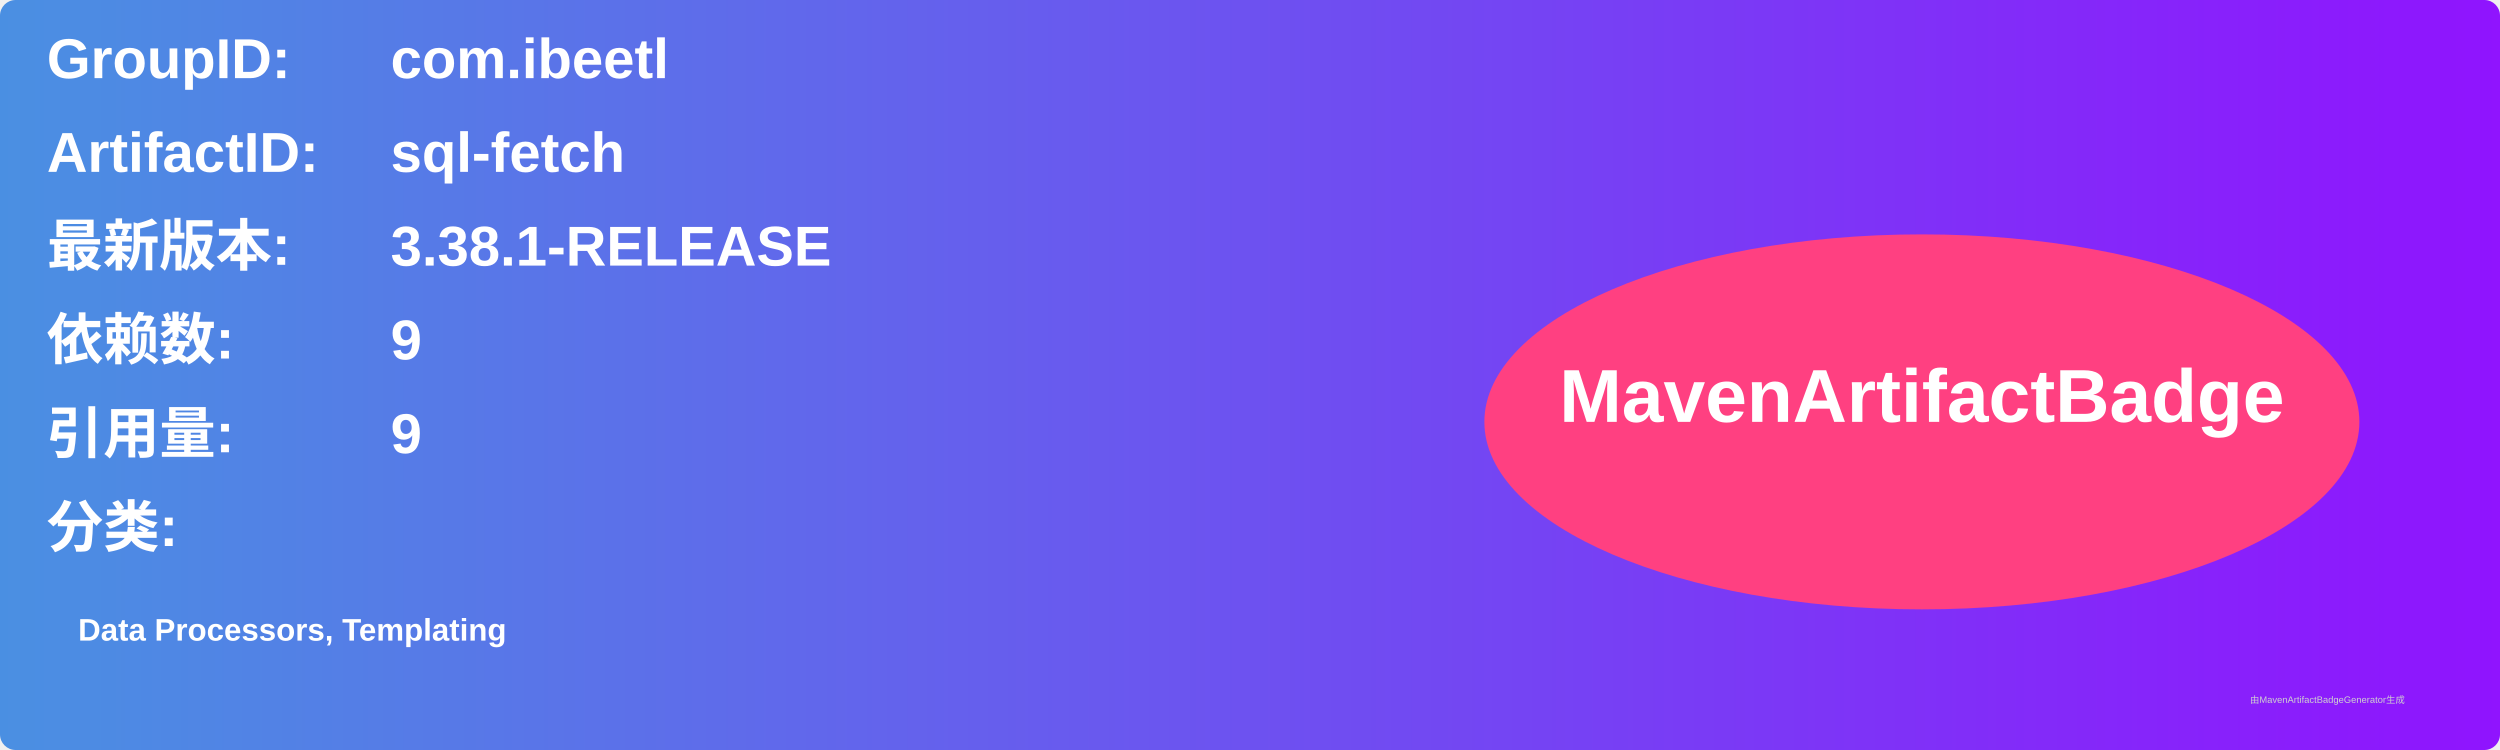
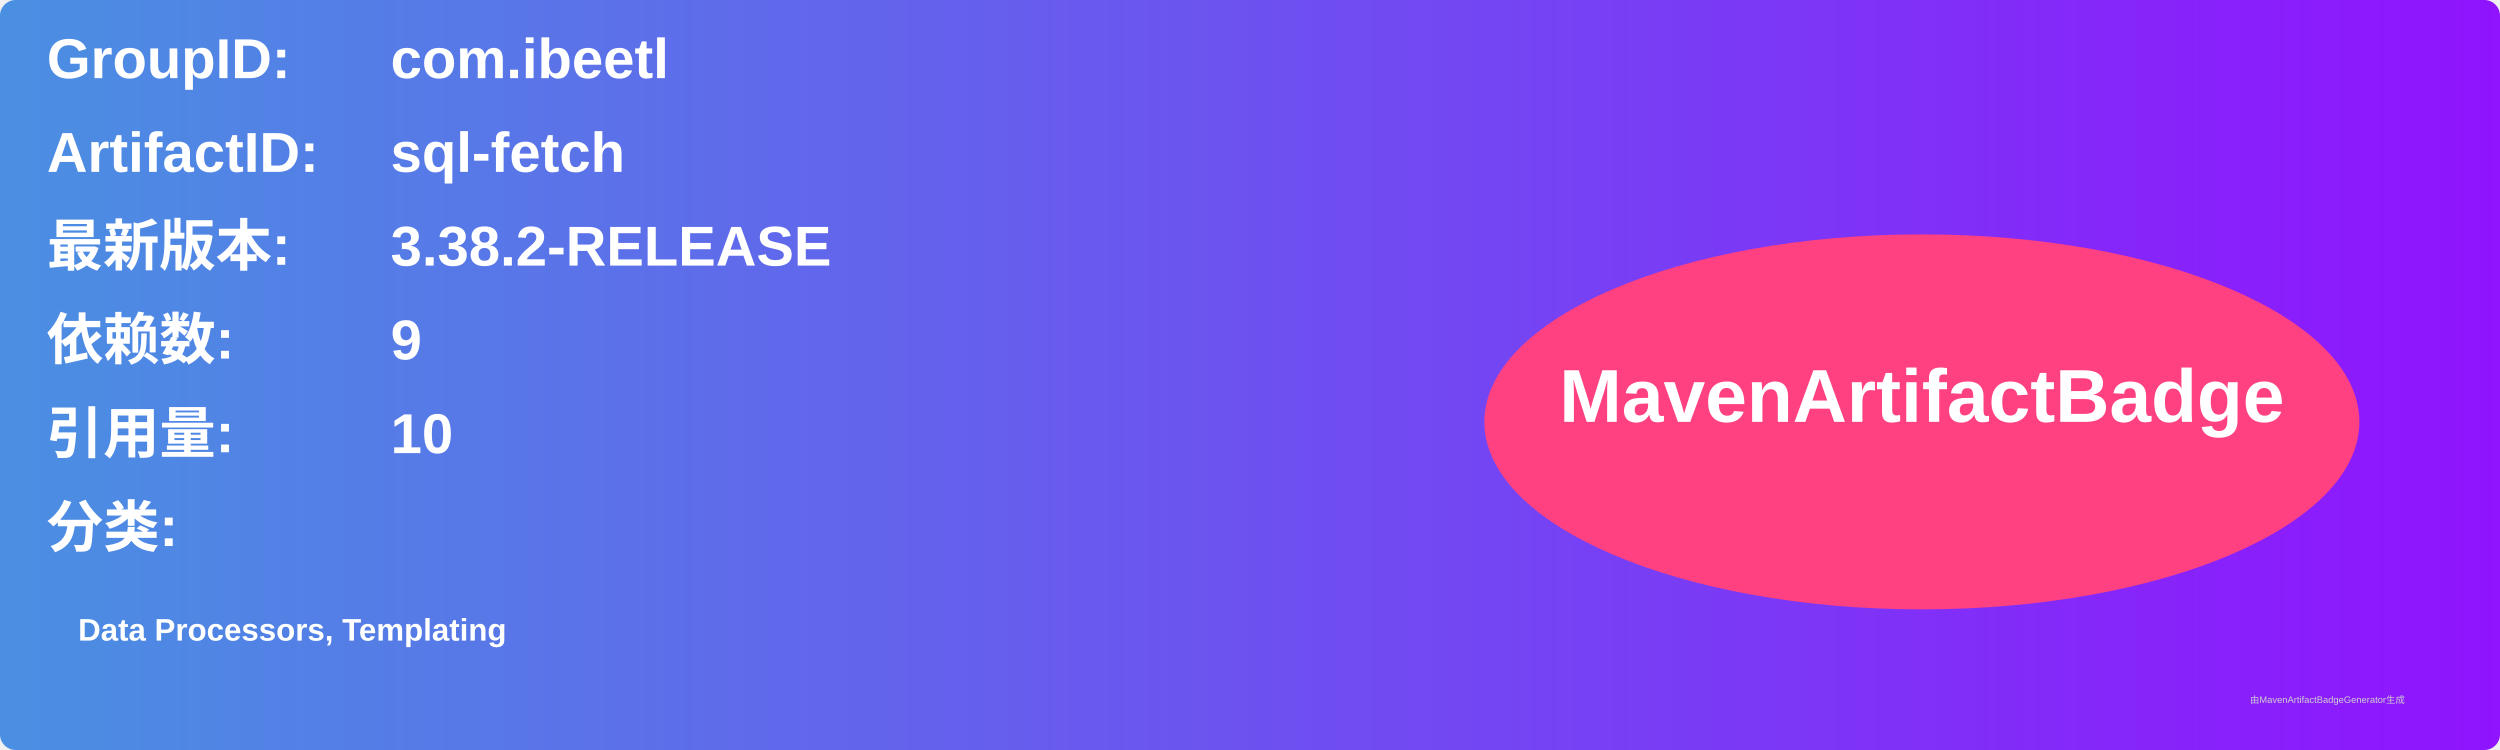
<svg xmlns="http://www.w3.org/2000/svg" width="800" height="240" viewBox="0 0 800 240">
  <linearGradient id="grad" x1="0%" y1="0%" x2="100%" y2="0%">
    <stop offset="0%" stop-color="#4a90e2" />
    <stop offset="100%" stop-color="#9013fe" />
  </linearGradient>
  <rect width="100%" height="100%" rx="5" ry="5" fill="url(#grad)" />
  <g transform="translate(15, 15)">
    <text x="0" y="10" font-family="Arial" font-size="18" fill="white" font-weight="bold" width="260">GroupID:</text>
    <text x="110" y="10" font-family="Arial" font-size="18" fill="white" font-weight="bold" width="460">com.ibeetl</text>
    <text x="0" y="40" font-family="Arial" font-size="18" fill="white" font-weight="bold" width="260">ArtifactID:</text>
    <text x="110" y="40" font-family="Arial" font-size="18" fill="white" font-weight="bold" width="460">sql-fetch</text>
    <text x="0" y="70" font-family="Arial" font-size="18" fill="white" font-weight="bold">最新版本:</text>
    <text x="110" y="70" font-family="Arial" font-size="18" fill="white" font-weight="bold">
-       <tspan font-weight="bold">3.38.1-RELEASE</tspan>
+       <tspan font-weight="bold">3.38.2-RELEASE</tspan>
    </text>
    <text x="0" y="100" font-family="Arial" font-size="18" fill="white" font-weight="bold">依赖数: </text>
    <text x="110" y="100" font-family="Arial" font-size="18" fill="white">
      <tspan font-weight="bold">9</tspan>
    </text>
    <text x="0" y="130" font-family="Arial" font-size="18" fill="white" font-weight="bold">引用量: </text>
    <text x="110" y="130" font-family="Arial" font-size="18" fill="white">
-       <tspan font-weight="bold">9</tspan>
+       <tspan font-weight="bold">10</tspan>
    </text>
    <text x="0" y="160" font-family="Arial" font-size="18" fill="white" font-weight="bold">分类:</text>
    <text x="10" y="190" font-family="Arial" font-size="10" fill="white">
      <tspan font-weight="bold">Data Processors, Templating</tspan>
    </text>
    <ellipse cx="600" cy="120" rx="140" ry="60" fill="#ff4081" />
    <text x="600" y="120" text-anchor="middle" font-family="Arial" font-size="24" fill="white" font-weight="bold">MavenArtifactBadge</text>
  </g>
  <text x="720" y="225" font-family="Arial" font-size="3" fill="#d0d0d0">由MavenArtifactBadgeGenerator生成</text>
</svg>
